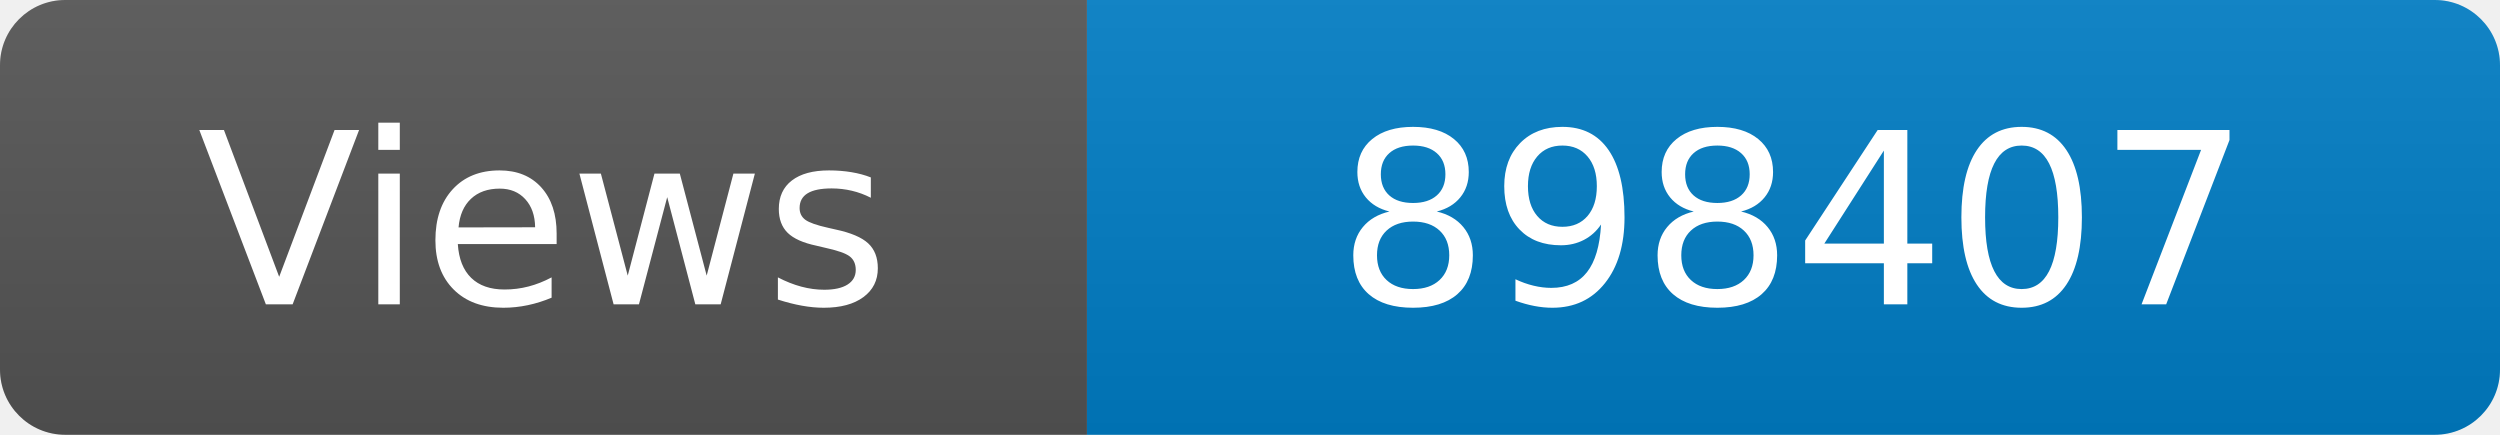
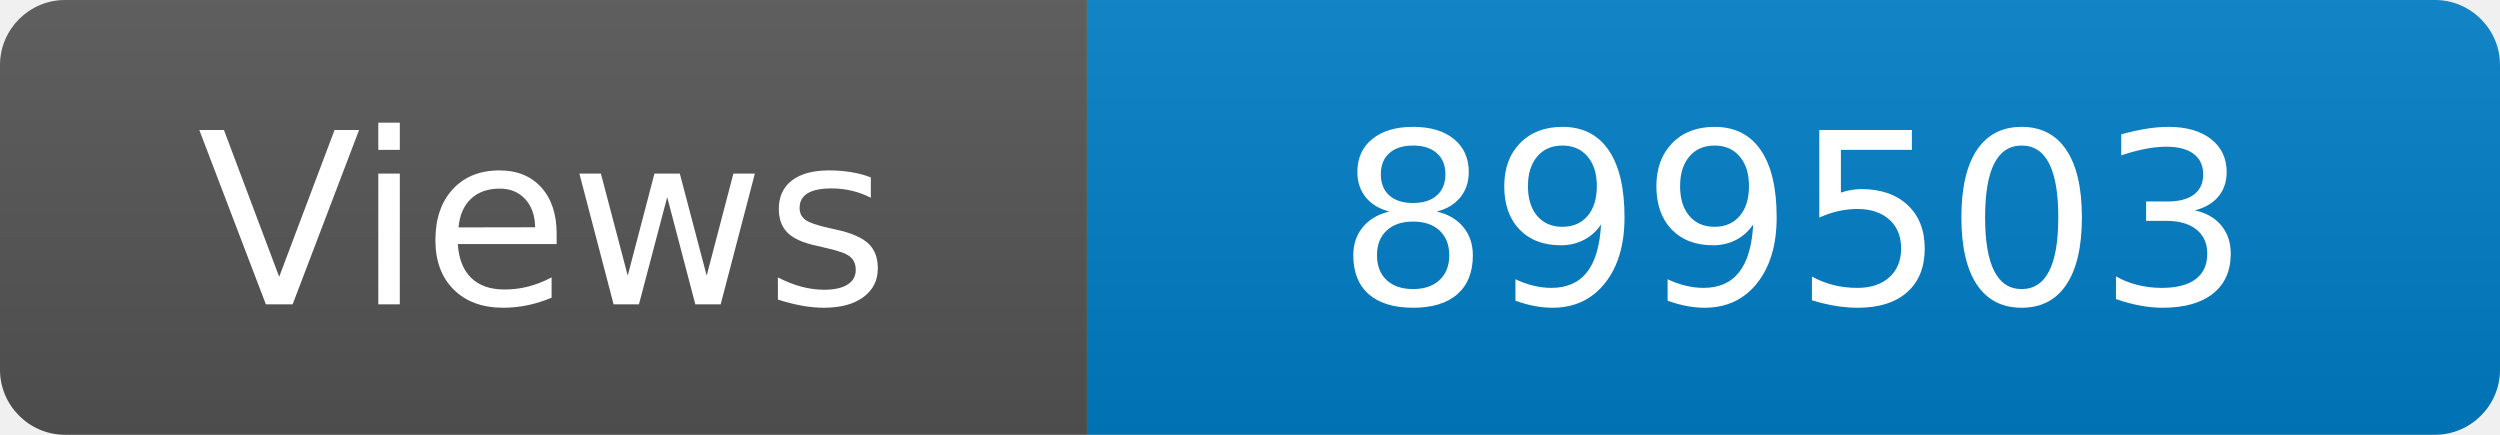
<svg xmlns="http://www.w3.org/2000/svg" width="115" height="20" role="img" aria-label="Maintained?: yes">
  <linearGradient id="s" x2="0" y2="100%">
    <stop offset="0" stop-color="#bbb" stop-opacity=".1" />
    <stop offset="1" stop-opacity=".1" />
  </linearGradient>
  <clipPath id="r">
    <rect width="115" height="20" rx="3" fill="#fff" />
  </clipPath>
  <g clip-path="url(#r)">
    <rect width="50" height="20" fill="#555" />
    <rect x="50" width="160" height="20" fill="#007ec6" />
    <rect width="115" height="20" fill="url(#s)" />
  </g>
  <g fill="#fff" text-anchor="middle" font-family="Verdana,Geneva,DejaVu Sans,sans-serif" font-size="110">
    <text x="250" y="140" transform="scale(.1)" fill="#fff">Views</text>
-     <text x="825" y="140" transform="scale(.1)" fill="#fff">898407</text>
+     <text x="825" y="140" transform="scale(.1)" fill="#fff">899503</text>
  </g>
</svg>
